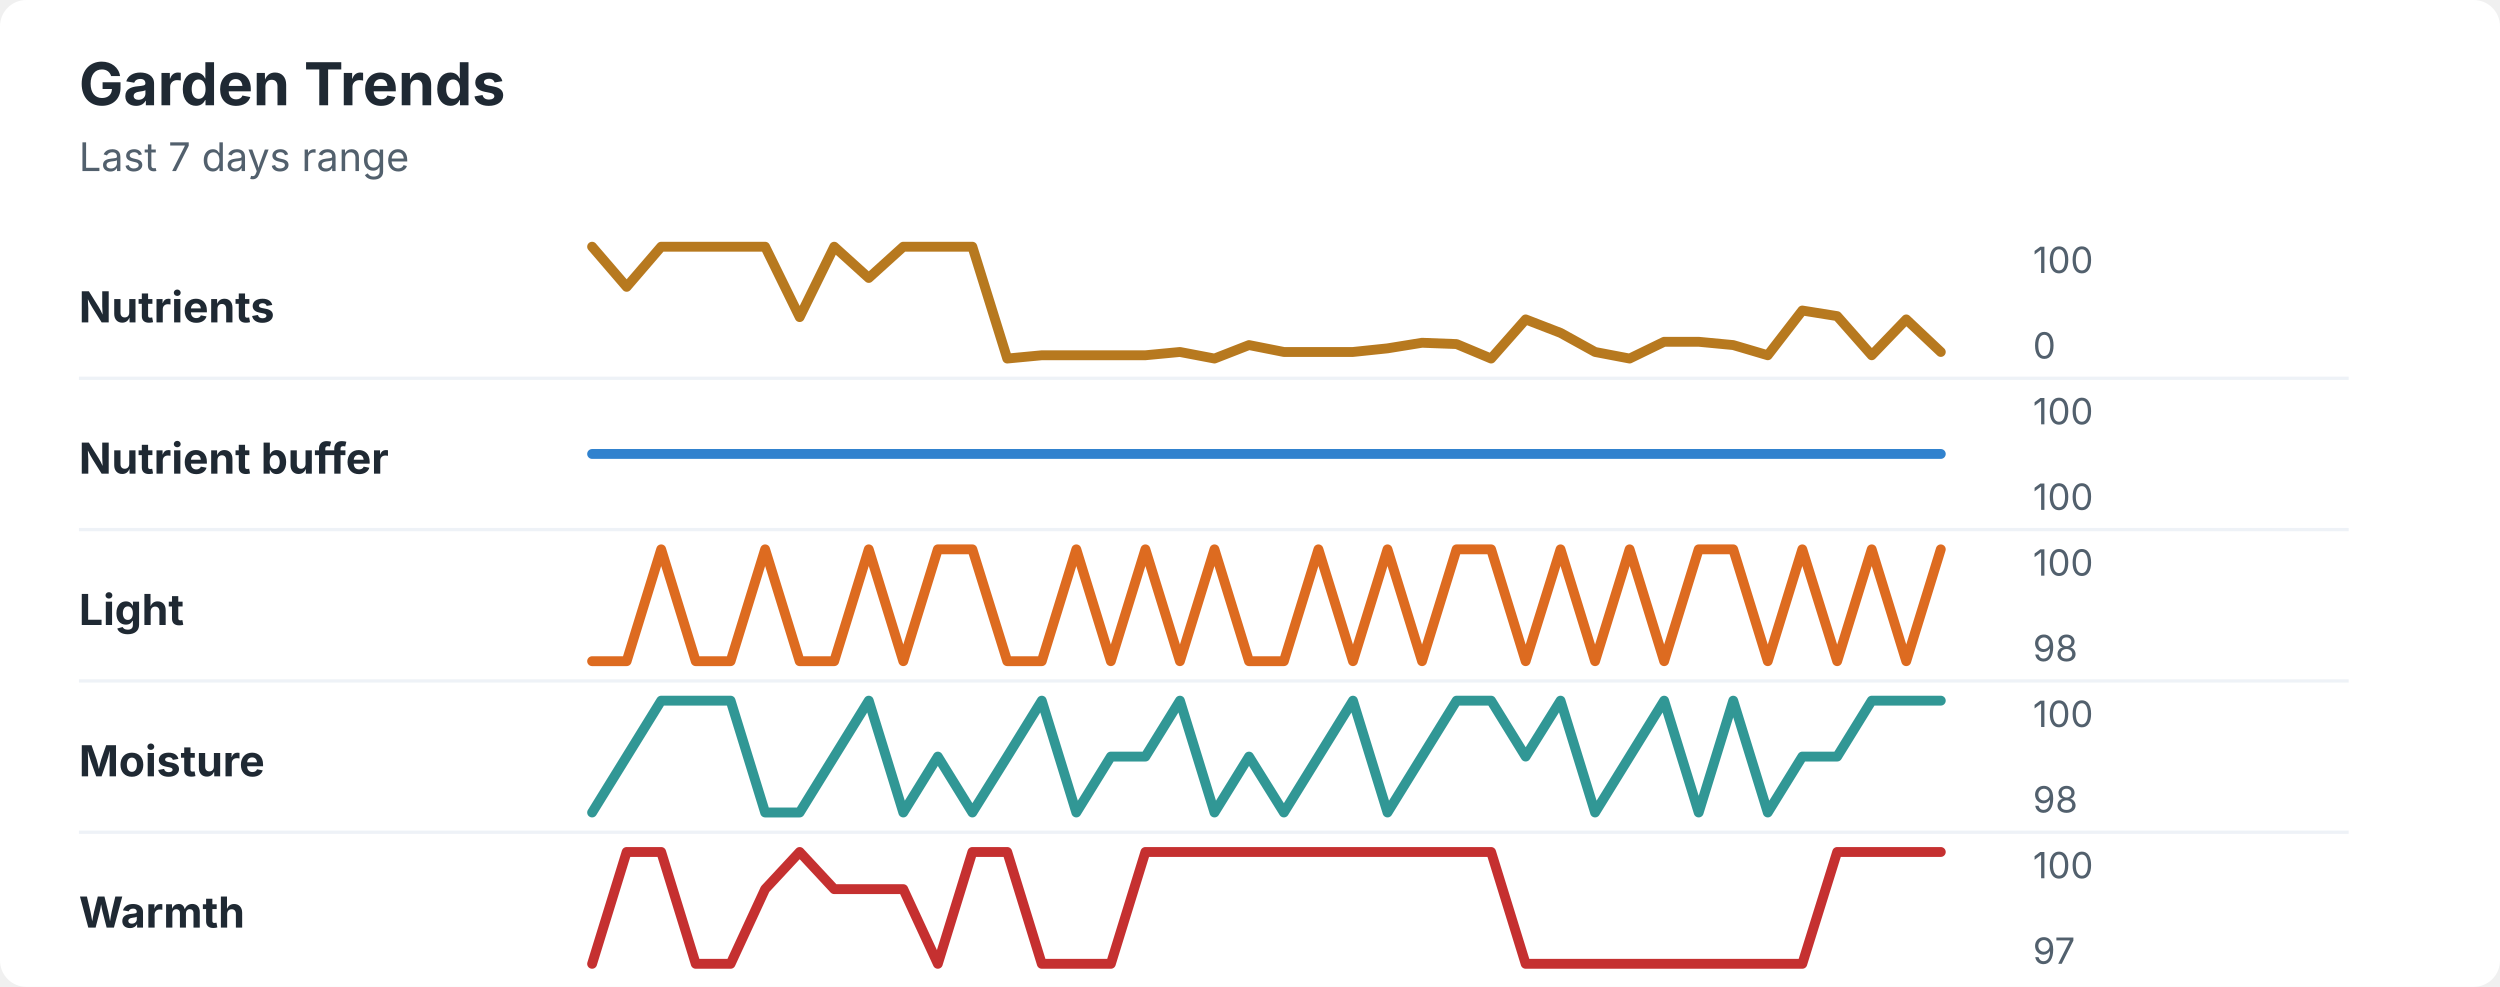
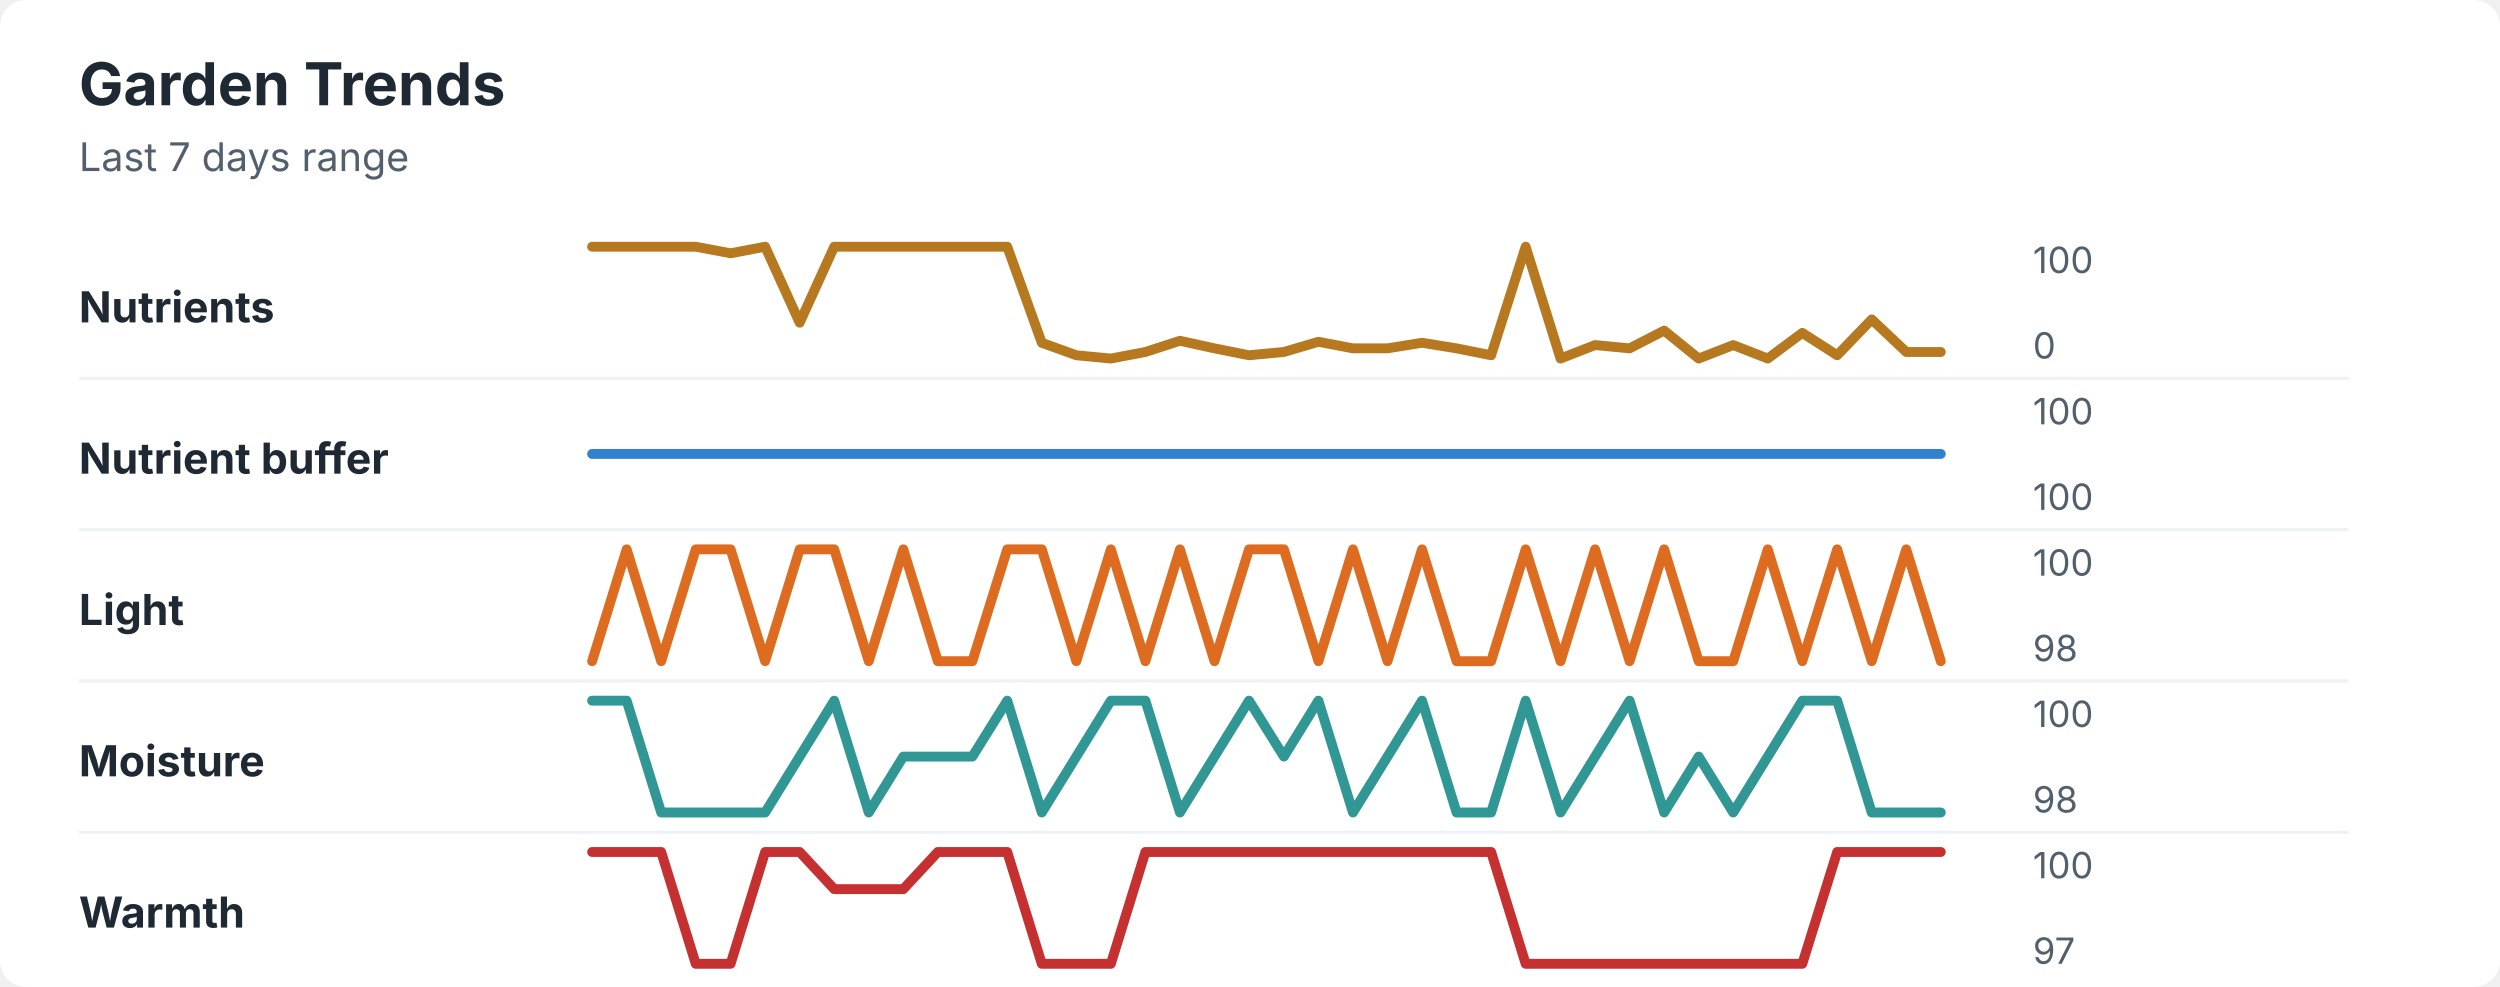
<svg xmlns="http://www.w3.org/2000/svg" width="760" height="300" viewBox="0 0 760 300" role="img" aria-labelledby="title desc">
  <rect width="760" height="300" rx="8" fill="#ffffff" />
  <style>
    text { font-family: -apple-system, BlinkMacSystemFont, "Segoe UI", sans-serif; }
    .title { font-size: 18px; font-weight: 700; fill: #1f2933; }
    .subtitle { font-size: 12px; fill: #52606d; }
    .label { font-size: 13px; font-weight: 650; fill: #1f2933; }
    .axis-value { font-size: 11px; fill: #52606d; }
    .separator { stroke: #eef2f7; stroke-width: 1; }
  </style>
  <text x="24" y="32" class="title">Garden Trends</text>
  <text x="24" y="52" class="subtitle">Last 7 days range</text>
  <text x="24" y="98" class="label">Nutrients</text>
-   <polyline points="180.0,75.0 190.5,87.2 201.0,75.0 211.5,75.0 222.1,75.0 232.6,75.0 243.1,96.4 253.6,75.0 264.1,84.5 274.6,75.0 285.1,75.0 295.6,75.0 306.2,109.0 316.7,108.0 327.2,108.0 337.7,108.0 348.2,108.0 358.7,107.0 369.2,109.0 379.7,104.9 390.3,107.0 400.8,107.0 411.3,107.0 421.8,105.9 432.3,104.2 442.8,104.6 453.3,109.0 463.8,97.1 474.4,101.2 484.9,107.0 495.4,109.0 505.9,103.9 516.4,103.9 526.9,104.9 537.4,108.0 547.9,94.4 558.5,96.1 569.0,108.0 579.5,97.1 590.0,107.0 " fill="none" stroke="#b7791f" stroke-width="3" stroke-linecap="round" stroke-linejoin="round" />
+   <polyline points="180.0,75.0 190.5,75.0 201.0,75.0 211.5,75.0 222.1,77.0 232.6,75.0 243.1,98.1 253.6,75.0 264.1,75.0 274.6,75.0 285.1,75.0 295.6,75.0 306.2,75.0 316.7,104.2 327.2,108.0 337.7,109.0 348.2,107.0 358.7,103.6 369.2,105.9 379.7,108.0 390.3,107.0 400.8,103.9 411.3,105.9 421.8,105.9 432.3,104.2 442.8,105.9 453.3,108.0 463.8,75.0 474.4,109.0 484.9,104.9 495.4,105.9 505.9,100.5 516.4,109.0 526.9,104.9 537.4,109.0 547.9,101.2 558.5,108.0 569.0,97.1 579.5,107.0 590.0,107.0 " fill="none" stroke="#b7791f" stroke-width="3" stroke-linecap="round" stroke-linejoin="round" />
  <text x="618" y="83" class="axis-value">100</text>
  <text x="618" y="109" class="axis-value">0</text>
  <line x1="24" y1="115.0" x2="714" y2="115.0" class="separator" />
  <text x="24" y="144" class="label">Nutrient buffer</text>
  <polyline points="180.0,138.0 190.5,138.0 201.0,138.0 211.5,138.0 222.1,138.0 232.6,138.0 243.1,138.0 253.6,138.0 264.1,138.0 274.6,138.0 285.1,138.0 295.6,138.0 306.2,138.0 316.7,138.0 327.2,138.0 337.7,138.0 348.2,138.0 358.7,138.0 369.2,138.0 379.7,138.0 390.3,138.0 400.8,138.0 411.3,138.0 421.8,138.0 432.3,138.0 442.8,138.0 453.3,138.0 463.8,138.0 474.4,138.0 484.9,138.0 495.4,138.0 505.9,138.0 516.4,138.0 526.9,138.0 537.4,138.0 547.9,138.0 558.5,138.0 569.0,138.0 579.5,138.0 590.0,138.0 " fill="none" stroke="#3182ce" stroke-width="3" stroke-linecap="round" stroke-linejoin="round" />
  <text x="618" y="129" class="axis-value">100</text>
  <text x="618" y="155" class="axis-value">100</text>
  <line x1="24" y1="161.0" x2="714" y2="161.0" class="separator" />
  <text x="24" y="190" class="label">Light</text>
-   <polyline points="180.0,201.0 190.5,201.0 201.0,167.0 211.5,201.0 222.1,201.0 232.6,167.0 243.1,201.0 253.6,201.0 264.1,167.0 274.6,201.0 285.1,167.0 295.6,167.0 306.2,201.0 316.7,201.0 327.2,167.0 337.7,201.0 348.2,167.0 358.7,201.0 369.2,167.0 379.7,201.0 390.3,201.0 400.8,167.0 411.3,201.0 421.8,167.0 432.3,201.0 442.8,167.0 453.3,167.0 463.8,201.0 474.4,167.0 484.9,201.0 495.4,167.0 505.9,201.0 516.4,167.0 526.9,167.0 537.4,201.0 547.9,167.0 558.5,201.0 569.0,167.0 579.5,201.0 590.0,167.0 " fill="none" stroke="#dd6b20" stroke-width="3" stroke-linecap="round" stroke-linejoin="round" />
+   <polyline points="180.0,201.0 190.5,167.0 201.0,201.0 211.5,167.0 222.1,167.0 232.6,201.0 243.1,167.0 253.6,167.0 264.1,201.0 274.6,167.0 285.1,201.0 295.6,201.0 306.2,167.0 316.7,167.0 327.2,201.0 337.7,167.0 348.2,201.0 358.7,167.0 369.2,201.0 379.7,167.0 390.3,167.0 400.8,201.0 411.3,167.0 421.8,201.0 432.3,167.0 442.8,201.0 453.3,201.0 463.8,167.0 474.4,201.0 484.9,167.0 495.4,201.0 505.9,167.0 516.4,201.0 526.9,201.0 537.4,167.0 547.9,201.0 558.5,167.0 569.0,201.0 579.5,167.0 590.0,201.0 " fill="none" stroke="#dd6b20" stroke-width="3" stroke-linecap="round" stroke-linejoin="round" />
  <text x="618" y="175" class="axis-value">100</text>
  <text x="618" y="201" class="axis-value">98</text>
  <line x1="24" y1="207.0" x2="714" y2="207.0" class="separator" />
  <text x="24" y="236" class="label">Moisture</text>
-   <polyline points="180.0,247.0 190.5,230.0 201.0,213.0 211.5,213.0 222.1,213.0 232.6,247.0 243.1,247.0 253.6,230.0 264.1,213.0 274.6,247.0 285.1,230.0 295.6,247.0 306.2,230.0 316.7,213.0 327.2,247.0 337.7,230.0 348.2,230.0 358.7,213.0 369.2,247.0 379.7,230.0 390.3,247.0 400.8,230.0 411.3,213.0 421.8,247.0 432.3,230.0 442.8,213.0 453.3,213.0 463.8,230.0 474.4,213.0 484.9,247.0 495.4,230.0 505.9,213.0 516.4,247.0 526.9,213.0 537.4,247.0 547.9,230.0 558.5,230.0 569.0,213.0 579.5,213.0 590.0,213.0 " fill="none" stroke="#319795" stroke-width="3" stroke-linecap="round" stroke-linejoin="round" />
+   <polyline points="180.0,213.0 190.5,213.0 201.0,247.0 211.5,247.0 222.1,247.0 232.6,247.0 243.1,230.0 253.6,213.0 264.1,247.0 274.6,230.0 285.1,230.0 295.6,230.0 306.2,213.0 316.7,247.0 327.2,230.0 337.7,213.0 348.2,213.0 358.7,247.0 369.2,230.0 379.7,213.0 390.3,230.0 400.8,213.0 411.3,247.0 421.8,230.0 432.3,213.0 442.8,247.0 453.3,247.0 463.8,213.0 474.4,247.0 484.9,230.0 495.4,213.0 505.9,247.0 516.4,230.0 526.9,247.0 537.4,230.0 547.9,213.0 558.5,213.0 569.0,247.0 579.5,247.0 590.0,247.0 " fill="none" stroke="#319795" stroke-width="3" stroke-linecap="round" stroke-linejoin="round" />
  <text x="618" y="221" class="axis-value">100</text>
  <text x="618" y="247" class="axis-value">98</text>
  <line x1="24" y1="253.0" x2="714" y2="253.0" class="separator" />
  <text x="24" y="282" class="label">Warmth</text>
-   <polyline points="180.0,293.0 190.5,259.0 201.0,259.0 211.5,293.0 222.1,293.0 232.6,270.3 243.1,259.0 253.6,270.3 264.1,270.3 274.6,270.3 285.1,293.0 295.6,259.0 306.2,259.0 316.7,293.0 327.2,293.0 337.7,293.0 348.2,259.0 358.7,259.0 369.2,259.0 379.7,259.0 390.3,259.0 400.8,259.0 411.3,259.0 421.8,259.0 432.3,259.0 442.8,259.0 453.3,259.0 463.8,293.0 474.4,293.0 484.9,293.0 495.4,293.0 505.9,293.0 516.4,293.0 526.9,293.0 537.4,293.0 547.9,293.0 558.5,259.0 569.0,259.0 579.5,259.0 590.0,259.0 " fill="none" stroke="#c53030" stroke-width="3" stroke-linecap="round" stroke-linejoin="round" />
+   <polyline points="180.0,259.0 190.5,259.0 201.0,259.0 211.5,293.0 222.1,293.0 232.6,259.0 243.1,259.0 253.6,270.3 264.1,270.3 274.6,270.3 285.1,259.0 295.6,259.0 306.2,259.0 316.7,293.0 327.2,293.0 337.7,293.0 348.2,259.0 358.7,259.0 369.2,259.0 379.7,259.0 390.3,259.0 400.8,259.0 411.3,259.0 421.8,259.0 432.3,259.0 442.8,259.0 453.3,259.0 463.8,293.0 474.4,293.0 484.9,293.0 495.4,293.0 505.9,293.0 516.4,293.0 526.9,293.0 537.4,293.0 547.9,293.0 558.5,259.0 569.0,259.0 579.5,259.0 590.0,259.0 " fill="none" stroke="#c53030" stroke-width="3" stroke-linecap="round" stroke-linejoin="round" />
  <text x="618" y="267" class="axis-value">100</text>
  <text x="618" y="293" class="axis-value">97</text>
</svg>
